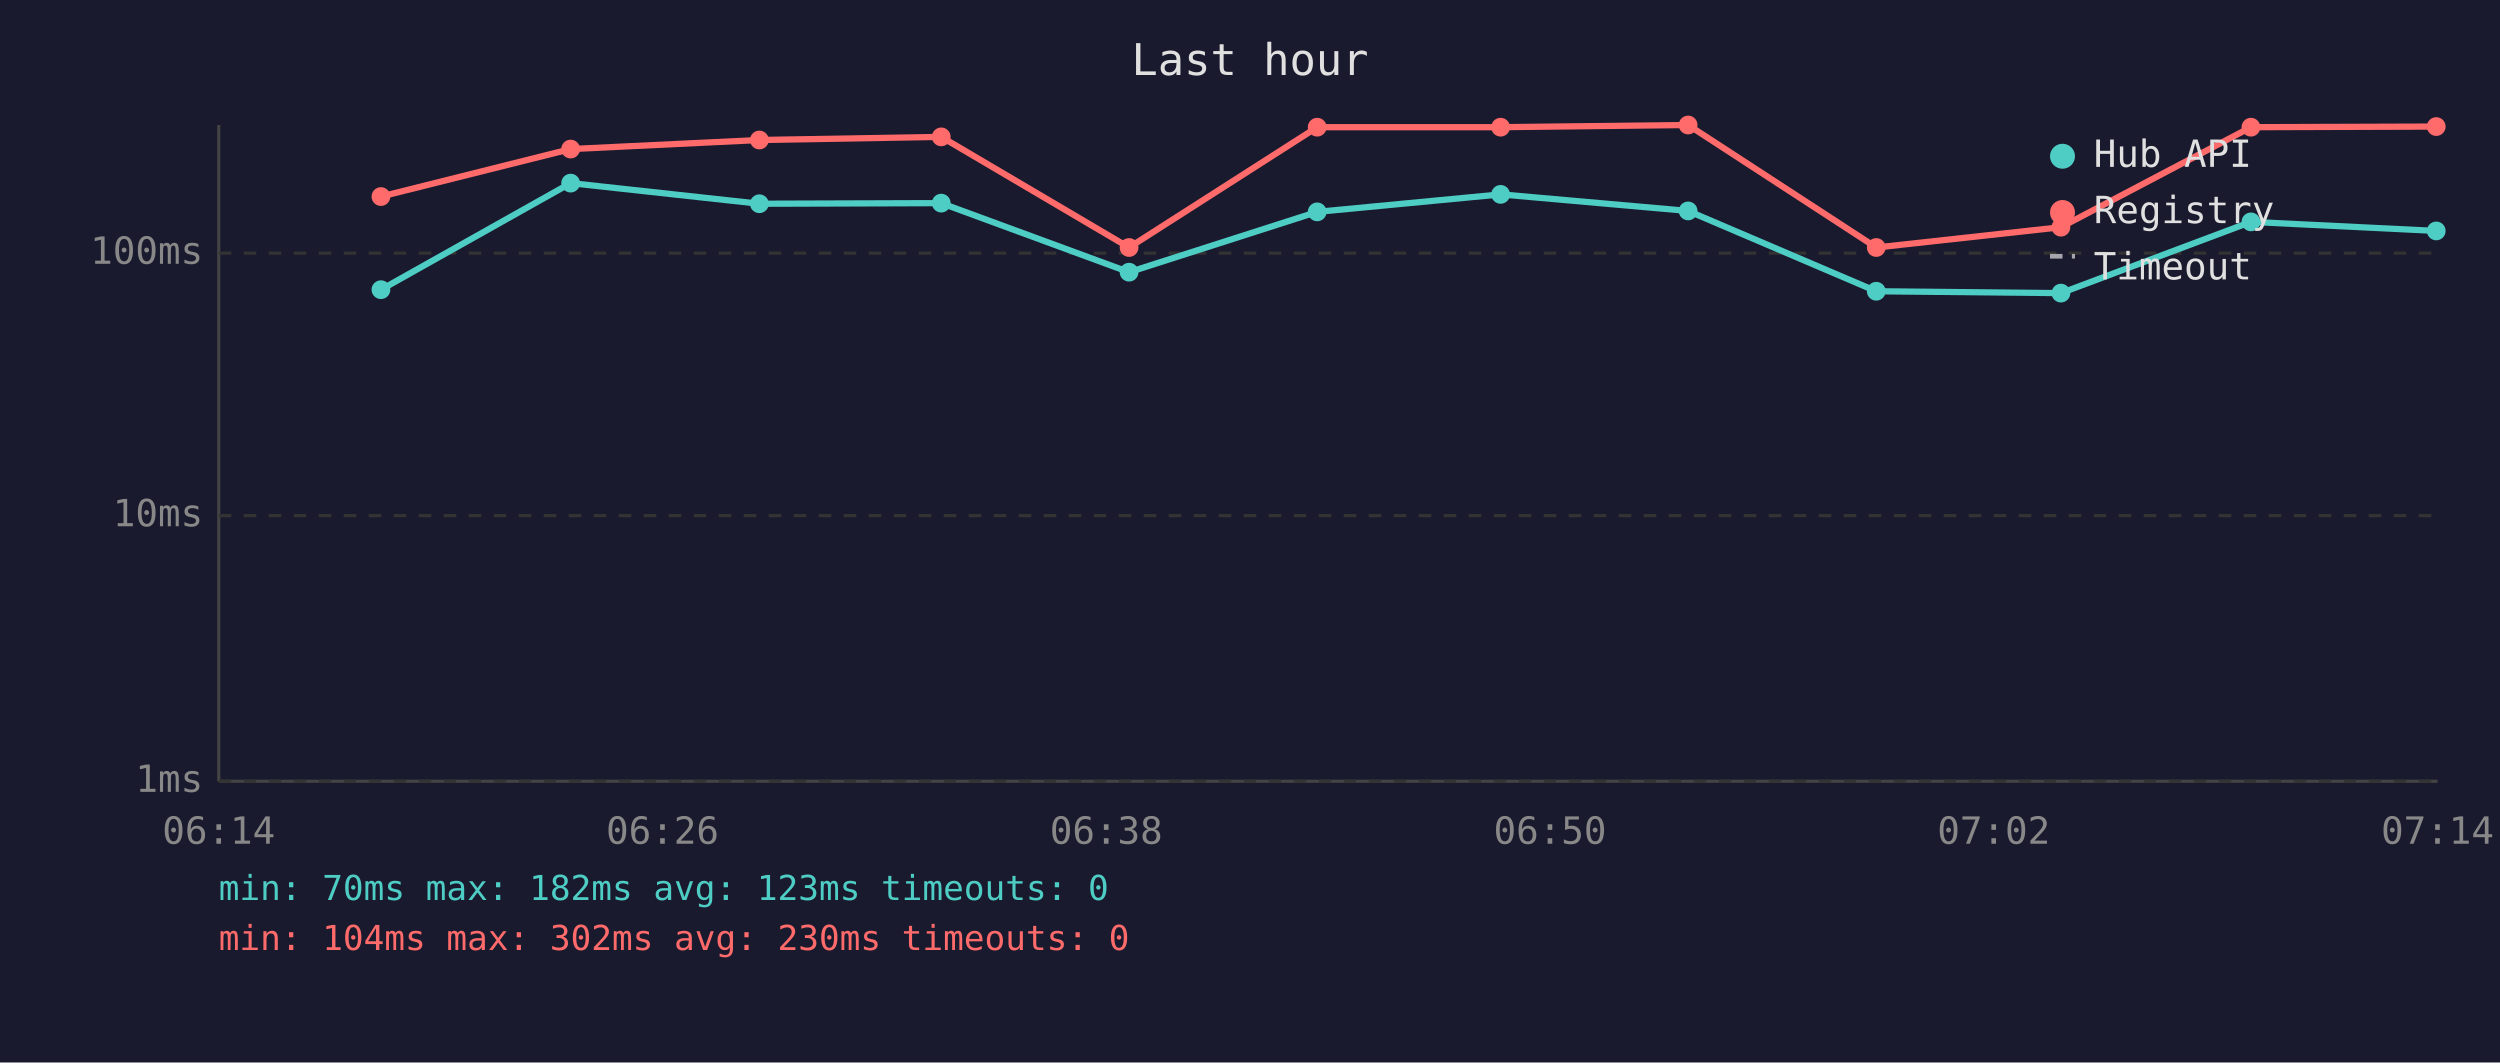
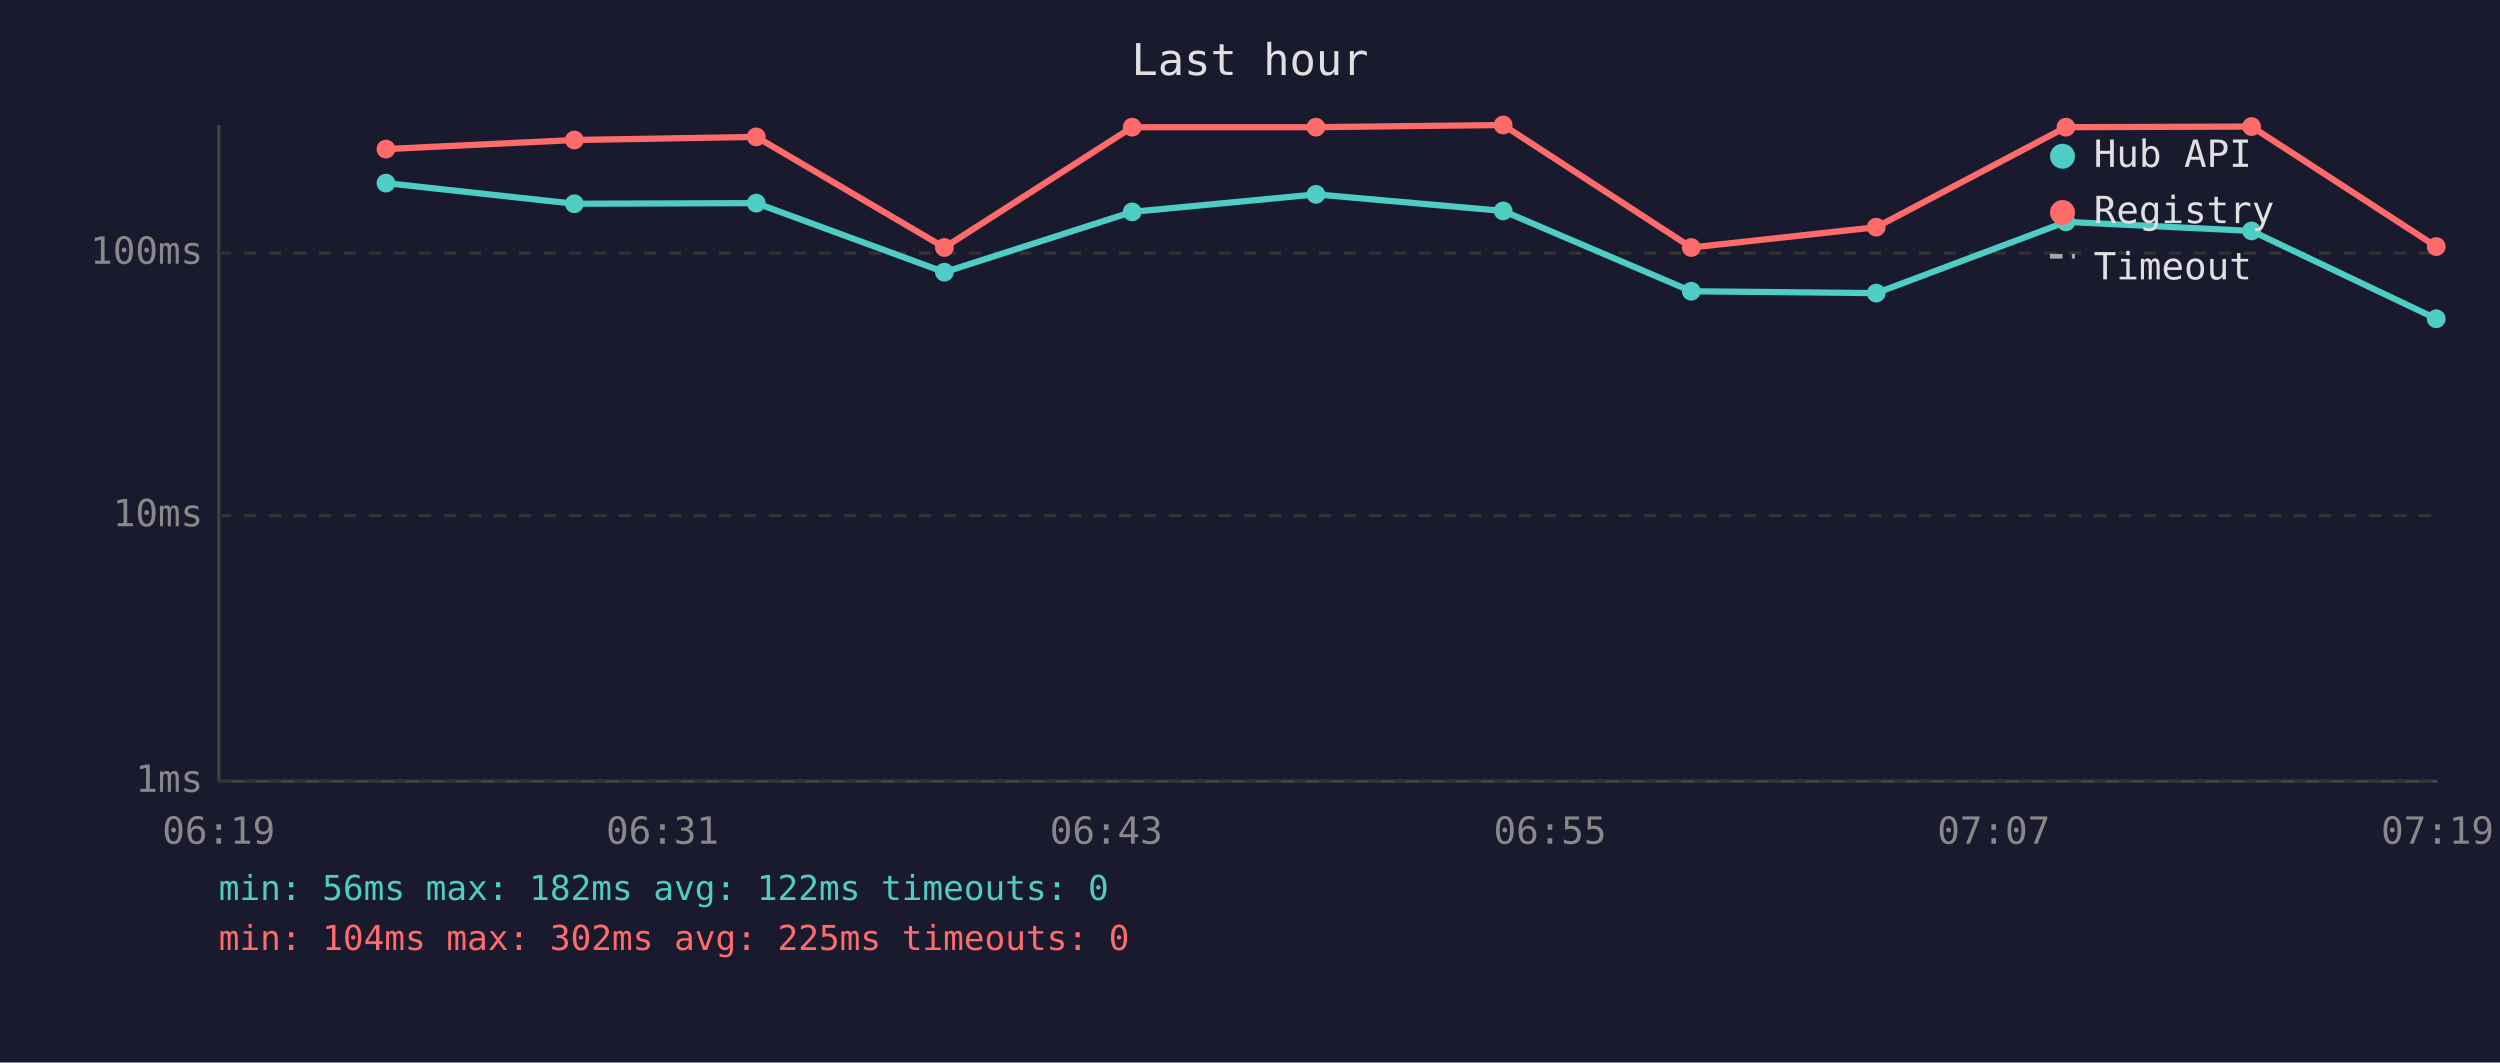
<svg xmlns="http://www.w3.org/2000/svg" viewBox="0 0 800 340" font-family="monospace" font-size="12">
  <rect width="800" height="340" fill="#1a1a2e" />
  <text x="400" y="24" fill="#e0e0e0" font-size="14" text-anchor="middle">Last hour</text>
  <line x1="70" y1="40" x2="70" y2="250" stroke="#444" stroke-width="1" />
  <line x1="70" y1="250" x2="780" y2="250" stroke="#444" stroke-width="1" />
  <line x1="70" y1="250" x2="780" y2="250" stroke="#333" stroke-width="1" stroke-dasharray="4" />
  <text x="65" y="250" fill="#888" text-anchor="end" dominant-baseline="middle">1ms</text>
  <line x1="70" y1="165" x2="780" y2="165" stroke="#333" stroke-width="1" stroke-dasharray="4" />
  <text x="65" y="165" fill="#888" text-anchor="end" dominant-baseline="middle">10ms</text>
  <line x1="70" y1="81" x2="780" y2="81" stroke="#333" stroke-width="1" stroke-dasharray="4" />
  <text x="65" y="81" fill="#888" text-anchor="end" dominant-baseline="middle">100ms</text>
-   <text x="70" y="270" fill="#888" text-anchor="middle">06:14</text>
-   <text x="212" y="270" fill="#888" text-anchor="middle">06:26</text>
-   <text x="354" y="270" fill="#888" text-anchor="middle">06:38</text>
-   <text x="496" y="270" fill="#888" text-anchor="middle">06:50</text>
-   <text x="638" y="270" fill="#888" text-anchor="middle">07:02</text>
-   <text x="780" y="270" fill="#888" text-anchor="middle">07:14</text>
-   <polyline points="121.9,92.7 182.6,58.6 243.0,65.2 301.2,65.0 361.3,87.1 421.5,67.8 480.2,62.2 540.2,67.5 600.4,93.2 659.5,93.8 720.3,71.0 779.6,73.9" fill="none" stroke="#4ecdc4" stroke-width="2" opacity="1" />
-   <circle cx="121.9" cy="92.7" r="3" fill="#4ecdc4" />
-   <circle cx="182.6" cy="58.6" r="3" fill="#4ecdc4" />
-   <circle cx="243.0" cy="65.2" r="3" fill="#4ecdc4" />
-   <circle cx="301.2" cy="65.0" r="3" fill="#4ecdc4" />
-   <circle cx="361.3" cy="87.1" r="3" fill="#4ecdc4" />
-   <circle cx="421.5" cy="67.8" r="3" fill="#4ecdc4" />
-   <circle cx="480.2" cy="62.2" r="3" fill="#4ecdc4" />
-   <circle cx="540.2" cy="67.5" r="3" fill="#4ecdc4" />
-   <circle cx="600.4" cy="93.2" r="3" fill="#4ecdc4" />
-   <circle cx="659.5" cy="93.8" r="3" fill="#4ecdc4" />
-   <circle cx="720.3" cy="71.0" r="3" fill="#4ecdc4" />
-   <circle cx="779.6" cy="73.9" r="3" fill="#4ecdc4" />
-   <polyline points="121.9,62.9 182.6,47.7 243.0,44.8 301.2,43.8 361.3,79.2 421.5,40.7 480.2,40.7 540.2,40.0 600.4,79.2 659.5,72.7 720.3,40.7 779.6,40.5" fill="none" stroke="#ff6b6b" stroke-width="2" opacity="1" />
-   <circle cx="121.9" cy="62.9" r="3" fill="#ff6b6b" />
-   <circle cx="182.6" cy="47.7" r="3" fill="#ff6b6b" />
-   <circle cx="243.0" cy="44.8" r="3" fill="#ff6b6b" />
-   <circle cx="301.2" cy="43.8" r="3" fill="#ff6b6b" />
-   <circle cx="361.3" cy="79.2" r="3" fill="#ff6b6b" />
-   <circle cx="421.5" cy="40.7" r="3" fill="#ff6b6b" />
-   <circle cx="480.2" cy="40.7" r="3" fill="#ff6b6b" />
-   <circle cx="540.2" cy="40.0" r="3" fill="#ff6b6b" />
-   <circle cx="600.4" cy="79.2" r="3" fill="#ff6b6b" />
-   <circle cx="659.5" cy="72.7" r="3" fill="#ff6b6b" />
-   <circle cx="720.3" cy="40.7" r="3" fill="#ff6b6b" />
-   <circle cx="779.6" cy="40.5" r="3" fill="#ff6b6b" />
+   <text x="70" y="270" fill="#888" text-anchor="middle">06:19</text>
+   <text x="212" y="270" fill="#888" text-anchor="middle">06:31</text>
+   <text x="354" y="270" fill="#888" text-anchor="middle">06:43</text>
+   <text x="496" y="270" fill="#888" text-anchor="middle">06:55</text>
+   <text x="638" y="270" fill="#888" text-anchor="middle">07:07</text>
+   <text x="780" y="270" fill="#888" text-anchor="middle">07:19</text>
+   <polyline points="123.5,58.6 183.8,65.2 242.0,65.0 302.2,87.1 362.3,67.8 421.1,62.2 481.0,67.5 541.2,93.2 600.4,93.8 661.1,71.0 720.5,73.9 779.6,102.0" fill="none" stroke="#4ecdc4" stroke-width="2" opacity="1" />
+   <circle cx="123.5" cy="58.6" r="3" fill="#4ecdc4" />
+   <circle cx="183.8" cy="65.2" r="3" fill="#4ecdc4" />
+   <circle cx="242.0" cy="65.0" r="3" fill="#4ecdc4" />
+   <circle cx="302.2" cy="87.1" r="3" fill="#4ecdc4" />
+   <circle cx="362.3" cy="67.8" r="3" fill="#4ecdc4" />
+   <circle cx="421.1" cy="62.2" r="3" fill="#4ecdc4" />
+   <circle cx="481.0" cy="67.5" r="3" fill="#4ecdc4" />
+   <circle cx="541.2" cy="93.2" r="3" fill="#4ecdc4" />
+   <circle cx="600.4" cy="93.8" r="3" fill="#4ecdc4" />
+   <circle cx="661.1" cy="71.0" r="3" fill="#4ecdc4" />
+   <circle cx="720.5" cy="73.9" r="3" fill="#4ecdc4" />
+   <circle cx="779.6" cy="102.0" r="3" fill="#4ecdc4" />
+   <polyline points="123.5,47.7 183.8,44.8 242.0,43.8 302.2,79.2 362.3,40.7 421.1,40.7 481.0,40.0 541.2,79.2 600.4,72.7 661.1,40.7 720.5,40.5 779.6,78.9" fill="none" stroke="#ff6b6b" stroke-width="2" opacity="1" />
+   <circle cx="123.5" cy="47.7" r="3" fill="#ff6b6b" />
+   <circle cx="183.8" cy="44.8" r="3" fill="#ff6b6b" />
+   <circle cx="242.0" cy="43.8" r="3" fill="#ff6b6b" />
+   <circle cx="302.2" cy="79.2" r="3" fill="#ff6b6b" />
+   <circle cx="362.3" cy="40.7" r="3" fill="#ff6b6b" />
+   <circle cx="421.1" cy="40.7" r="3" fill="#ff6b6b" />
+   <circle cx="481.0" cy="40.0" r="3" fill="#ff6b6b" />
+   <circle cx="541.2" cy="79.2" r="3" fill="#ff6b6b" />
+   <circle cx="600.4" cy="72.7" r="3" fill="#ff6b6b" />
+   <circle cx="661.1" cy="40.7" r="3" fill="#ff6b6b" />
+   <circle cx="720.5" cy="40.5" r="3" fill="#ff6b6b" />
+   <circle cx="779.6" cy="78.9" r="3" fill="#ff6b6b" />
  <circle cx="660" cy="50" r="4" fill="#4ecdc4" />
  <text x="670" y="50" fill="#e0e0e0" dominant-baseline="middle">Hub API</text>
  <circle cx="660" cy="68" r="4" fill="#ff6b6b" />
  <text x="670" y="68" fill="#e0e0e0" dominant-baseline="middle">Registry</text>
  <line x1="656" y1="82" x2="664" y2="82" stroke="#e0e0e0" stroke-width="1.5" stroke-dasharray="4,3" opacity="0.7" />
  <text x="670" y="86" fill="#e0e0e0" dominant-baseline="middle">Timeout</text>
-   <text x="70" y="288" fill="#4ecdc4" font-size="11">min: 70ms  max: 182ms  avg: 123ms  timeouts: 0</text>
-   <text x="70" y="304" fill="#ff6b6b" font-size="11">min: 104ms  max: 302ms  avg: 230ms  timeouts: 0</text>
+   <text x="70" y="288" fill="#4ecdc4" font-size="11">min: 56ms  max: 182ms  avg: 122ms  timeouts: 0</text>
+   <text x="70" y="304" fill="#ff6b6b" font-size="11">min: 104ms  max: 302ms  avg: 225ms  timeouts: 0</text>
</svg>
